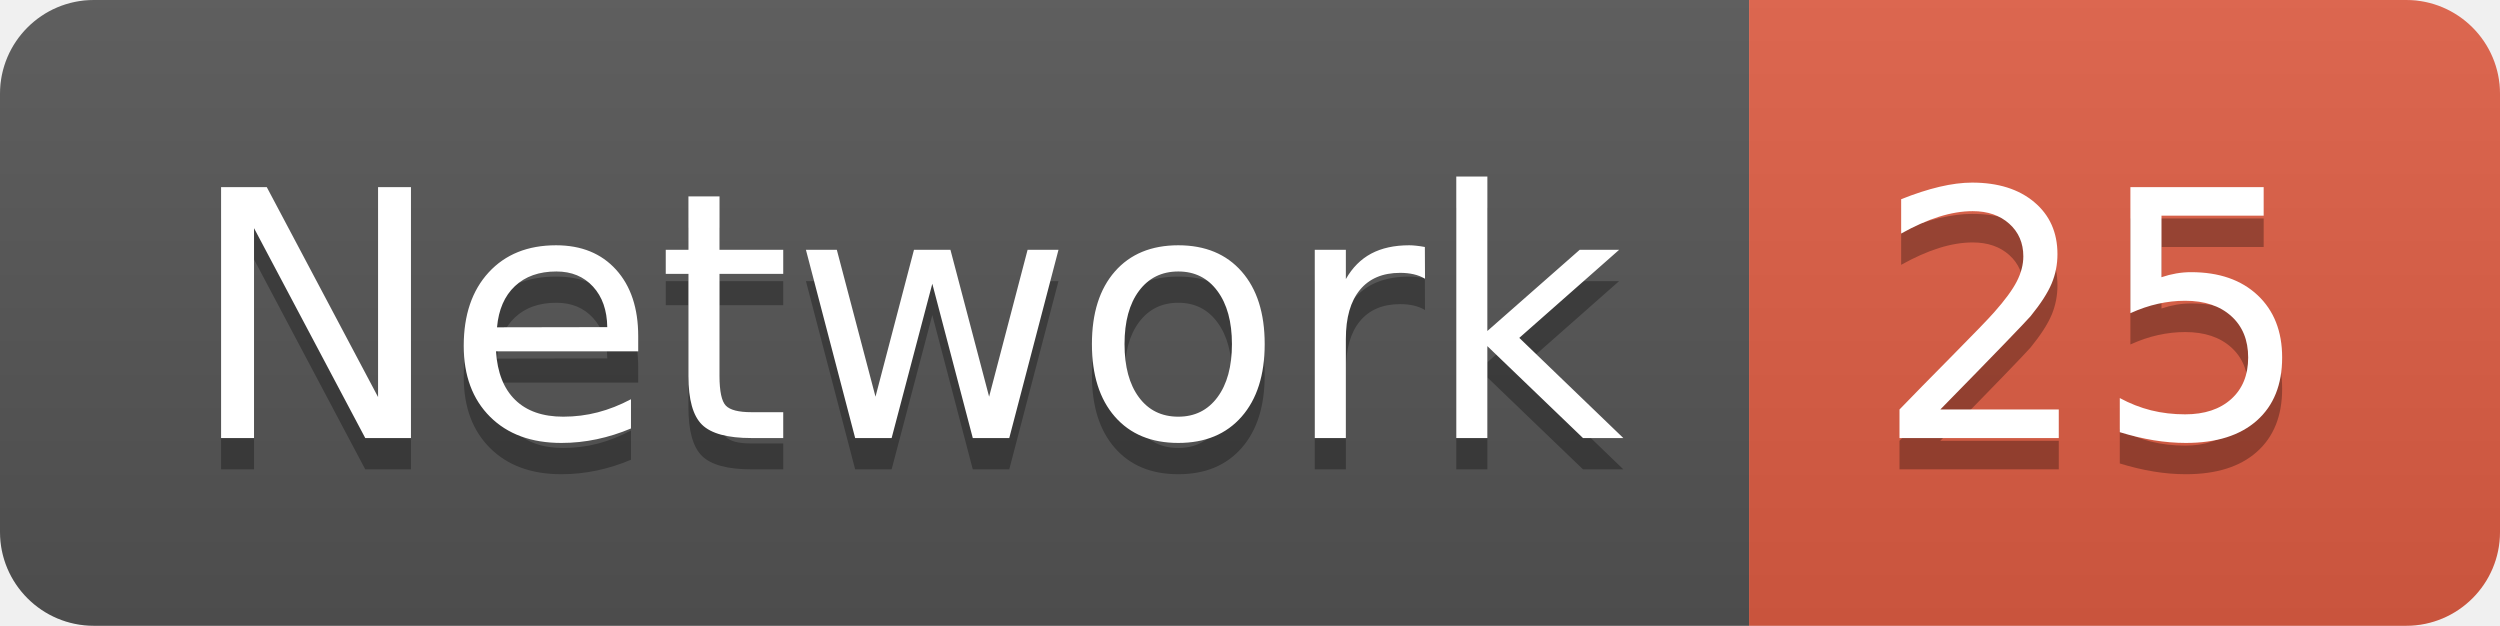
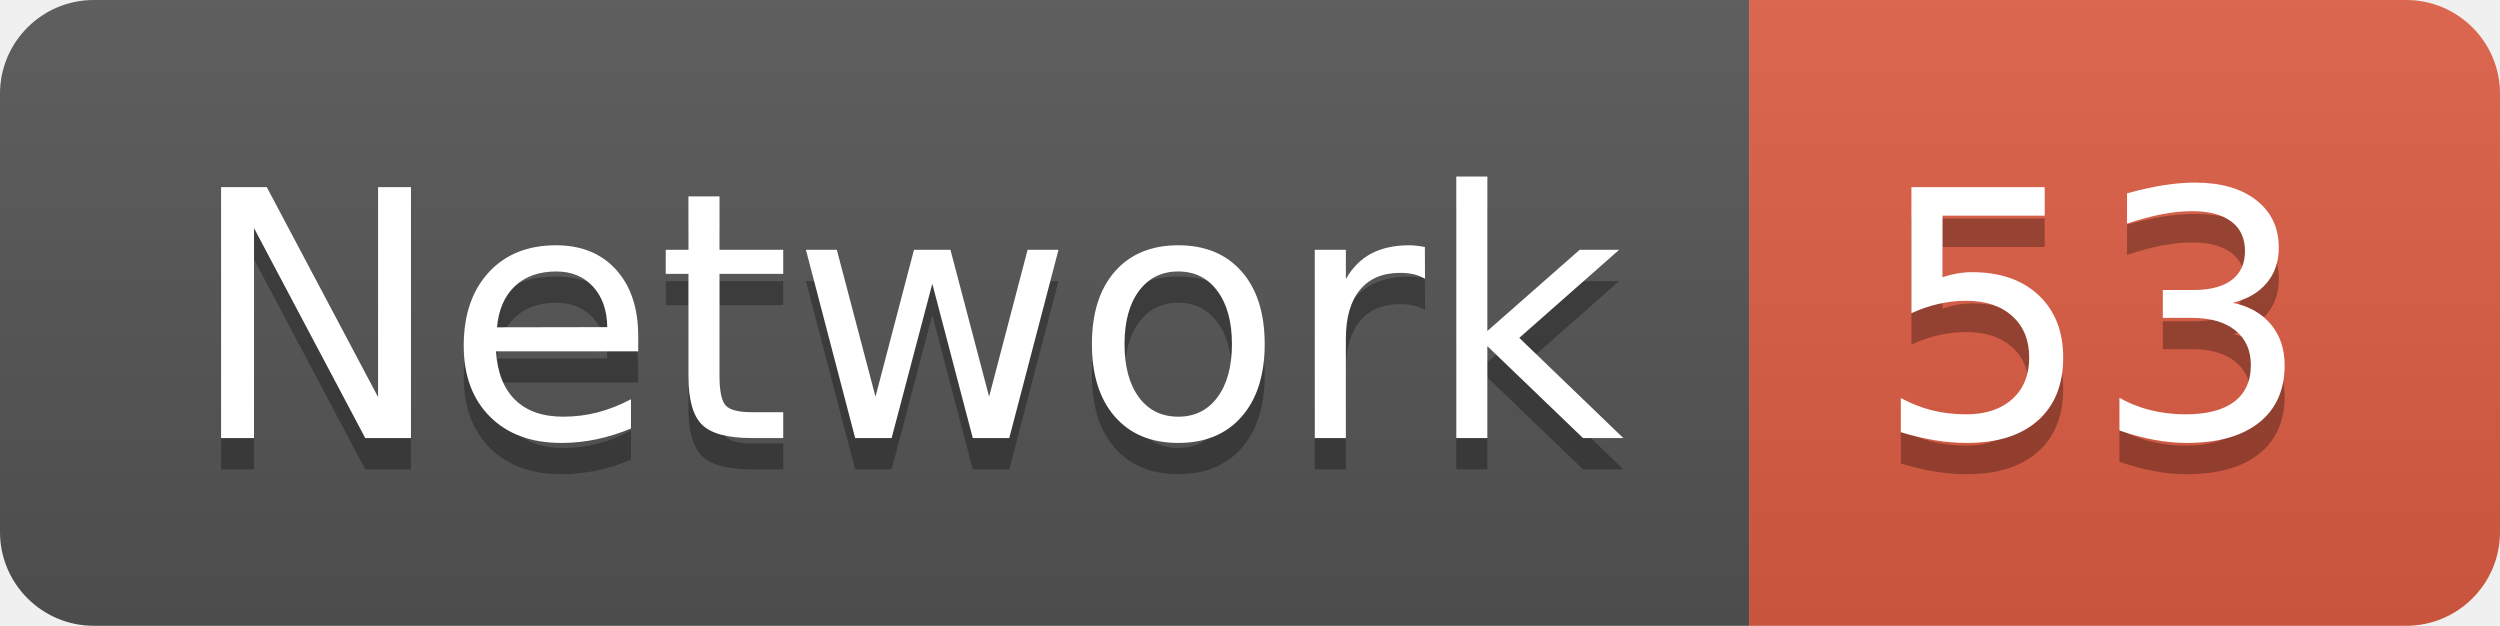
<svg xmlns="http://www.w3.org/2000/svg" width="79.9" height="20">
  <linearGradient id="smooth" x2="0" y2="100%">
    <stop offset="0" stop-color="#bbb" stop-opacity=".1" />
    <stop offset="1" stop-opacity=".1" />
  </linearGradient>
  <clipPath id="round">
    <rect width="79.9" height="20" rx="3" fill="#fff" />
  </clipPath>
  <g clip-path="url(#round)">
    <rect width="55.9" height="20" fill="#555" />
    <rect x="55.9" width="24.0" height="20" fill="#e05d44" />
    <rect width="79.9" height="20" fill="url(#smooth)" />
  </g>
  <g fill="#fff" text-anchor="middle" font-family="DejaVu Sans,Verdana,Geneva,sans-serif" font-size="110">
    <text x="289.5" y="150" fill="#010101" fill-opacity=".3" transform="scale(0.1)" textLength="459.0" lengthAdjust="spacing">Network</text>
    <text x="289.5" y="140" transform="scale(0.1)" textLength="459.0" lengthAdjust="spacing">Network</text>
-     <text x="669.0" y="150" fill="#010101" fill-opacity=".3" transform="scale(0.1)" textLength="140.0" lengthAdjust="spacing">25</text>
-     <text x="669.0" y="140" transform="scale(0.1)" textLength="140.0" lengthAdjust="spacing">25</text>
+     <text x="669.0" y="150" fill="#010101" fill-opacity=".3" transform="scale(0.1)" textLength="140.0" lengthAdjust="spacing">53</text>
+     <text x="669.0" y="140" transform="scale(0.1)" textLength="140.0" lengthAdjust="spacing">53</text>
  </g>
</svg>
